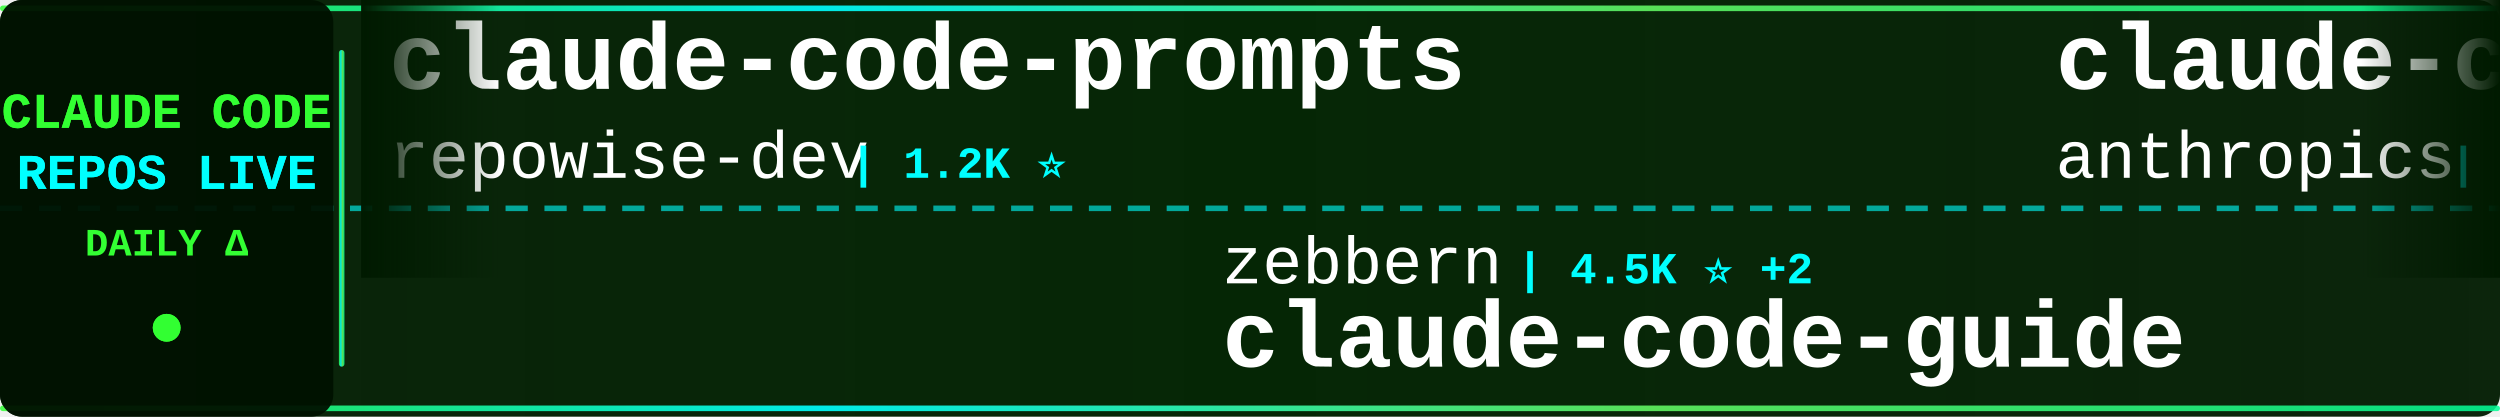
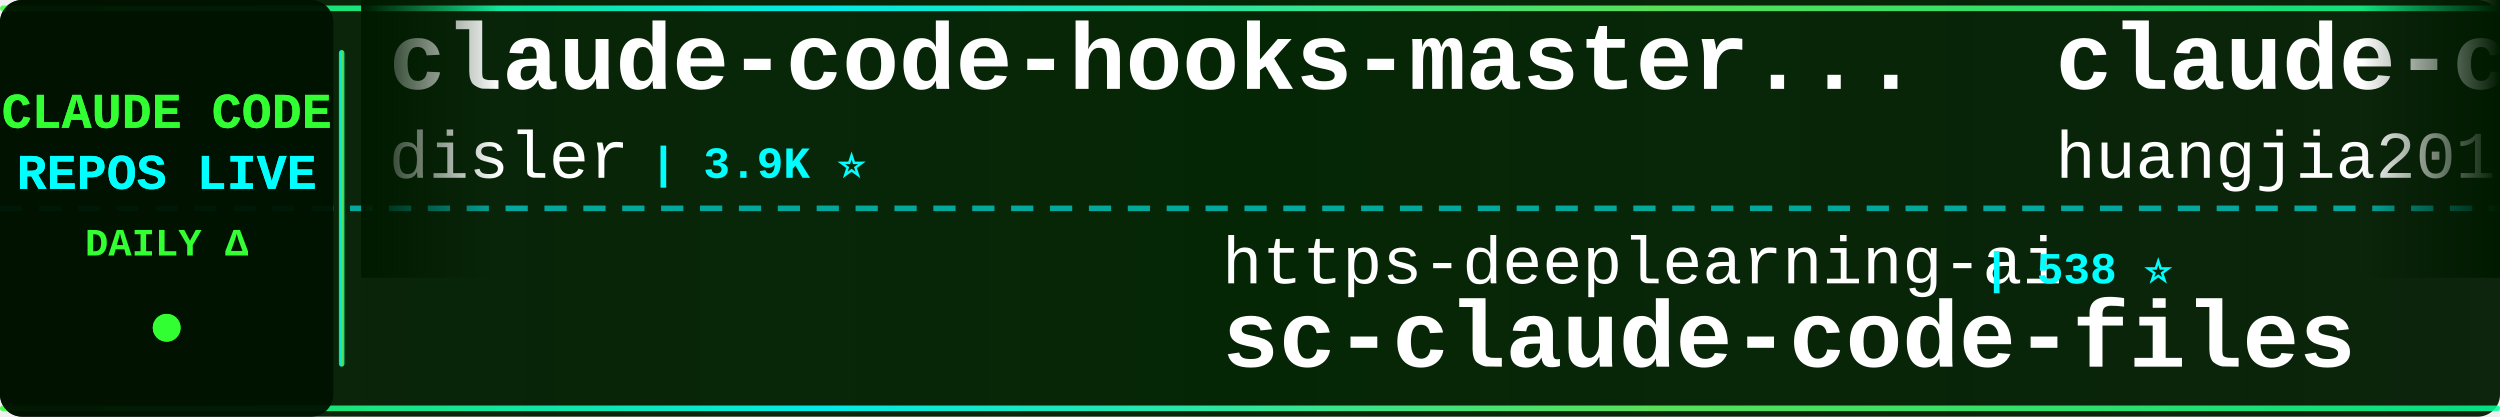
<svg xmlns="http://www.w3.org/2000/svg" width="900" height="150">
  <defs>
    <linearGradient id="tickerBg" x1="0%" y1="0%" x2="100%" y2="0%">
      <stop offset="0%" style="stop-color:#001a00;stop-opacity:0.95" />
      <stop offset="50%" style="stop-color:#002200;stop-opacity:0.98" />
      <stop offset="100%" style="stop-color:#001a00;stop-opacity:0.95" />
    </linearGradient>
    <linearGradient id="borderGrad" x1="0%" y1="0%" x2="100%" y2="0%">
      <stop offset="0%" style="stop-color:#33ff33;stop-opacity:0.85">
        <animate attributeName="stop-opacity" values="0.85;1;0.85" dur="2s" repeatCount="indefinite" />
      </stop>
      <stop offset="33%" style="stop-color:#00ffff;stop-opacity:0.9">
        <animate attributeName="stop-opacity" values="0.9;1;0.9" dur="2.2s" repeatCount="indefinite" />
      </stop>
      <stop offset="66%" style="stop-color:#66ff66;stop-opacity:0.85">
        <animate attributeName="stop-opacity" values="0.85;1;0.85" dur="1.8s" repeatCount="indefinite" />
      </stop>
      <stop offset="100%" style="stop-color:#00ff99;stop-opacity:0.85">
        <animate attributeName="stop-opacity" values="0.85;1;0.85" dur="2s" repeatCount="indefinite" />
      </stop>
    </linearGradient>
    <filter id="textGlow">
      <feGaussianBlur stdDeviation="0.1" result="coloredBlur" />
      <feMerge>
        <feMergeNode in="coloredBlur" />
        <feMergeNode in="SourceGraphic" />
      </feMerge>
    </filter>
    <filter id="metricGlow">
      <feGaussianBlur stdDeviation="0.2" result="coloredBlur" />
      <feMerge>
        <feMergeNode in="coloredBlur" />
        <feMergeNode in="SourceGraphic" />
      </feMerge>
    </filter>
    <linearGradient id="leftFade" x1="0%" y1="0%" x2="100%" y2="0%">
      <stop offset="0%" style="stop-color:#001a00;stop-opacity:1" />
      <stop offset="100%" style="stop-color:#001a00;stop-opacity:0" />
    </linearGradient>
    <linearGradient id="rightFade" x1="0%" y1="0%" x2="100%" y2="0%">
      <stop offset="0%" style="stop-color:#001a00;stop-opacity:0" />
      <stop offset="100%" style="stop-color:#001a00;stop-opacity:1" />
    </linearGradient>
  </defs>
  <rect width="900" height="150" fill="url(#tickerBg)" rx="8" />
  <rect x="0" y="2" width="900" height="2" fill="url(#borderGrad)" rx="1" />
  <rect x="0" y="146" width="900" height="2" fill="url(#borderGrad)" rx="1" />
  <line x1="0" y1="75" x2="900" y2="75" stroke="#00ffff" stroke-width="2" stroke-dasharray="8 6" opacity="0.6" />
  <rect x="0" y="0" width="120" height="150" fill="#001100" opacity="0.95" rx="8" />
  <text x="60" y="46" font-family="'Courier New', monospace" font-size="18" font-weight="bold" fill="#33ff33" text-anchor="middle" filter="url(#textGlow)">
    CLAUDE CODE
  </text>
  <text x="60" y="68" font-family="'Courier New', monospace" font-size="18" font-weight="bold" fill="#00ffff" text-anchor="middle" filter="url(#textGlow)">
    REPOS LIVE
  </text>
  <text x="60" y="92" font-family="'Courier New', monospace" font-size="14" font-weight="bold" fill="#33ff33" text-anchor="middle">
    DAILY Δ
  </text>
  <circle cx="60" cy="118" r="5" fill="#33ff33" filter="url(#metricGlow)">
    <animate attributeName="r" values="4;6;4" dur="1.5s" repeatCount="indefinite" />
    <animate attributeName="opacity" values="0.6;1;0.6" dur="1.5s" repeatCount="indefinite" />
  </circle>
  <rect x="122" y="18" width="2" height="114" fill="url(#borderGrad)" rx="1" />
  <clipPath id="tickerClip">
    <rect x="130" y="0" width="770" height="150" />
  </clipPath>
  <g clip-path="url(#tickerClip)">
    <g id="tickerItems">
      <animateTransform attributeName="transform" attributeType="XML" type="translate" from="0 0" to="-3000 0" dur="54s" repeatCount="indefinite" />
      <g transform="translate(0, 0)">
-         <text x="140" y="32" font-family="'Courier New', monospace" font-size="34" font-weight="bold" fill="#ffffff">claude-code-prompts</text>
-         <text x="140" y="64" font-family="'Courier New', monospace" font-size="24" font-weight="normal" fill="#ffffff" opacity="1.0">repowise-dev</text>
-         <text x="306" y="64" font-family="'Courier New', monospace" font-size="16" font-weight="bold" fill="#00ffff"> | 1.2K ⭐</text>
+         <text x="140" y="32" font-family="'Courier New', monospace" font-size="34" font-weight="bold" fill="#ffffff">claude-code-hooks-master...</text>
+         <text x="140" y="64" font-family="'Courier New', monospace" font-size="24" font-weight="normal" fill="#ffffff" opacity="1.0">disler</text>
+         <text x="234" y="64" font-family="'Courier New', monospace" font-size="16" font-weight="bold" fill="#00ffff"> | 3.9K ⭐</text>
      </g>
      <g transform="translate(300, 0)">
-         <text x="140" y="102" font-family="'Courier New', monospace" font-size="24" font-weight="normal" fill="#ffffff" opacity="1.0">zebbern</text>
-         <text x="246" y="102" font-family="'Courier New', monospace" font-size="16" font-weight="bold" fill="#00ffff"> | 4.5K ⭐ +2</text>
-         <text x="140" y="132" font-family="'Courier New', monospace" font-size="34" font-weight="bold" fill="#ffffff">claude-code-guide</text>
+         <text x="140" y="102" font-family="'Courier New', monospace" font-size="24" font-weight="normal" fill="#ffffff" opacity="1.0">https-deeplearning-ai</text>
+         <text x="414" y="102" font-family="'Courier New', monospace" font-size="16" font-weight="bold" fill="#00ffff"> | 538 ⭐</text>
+         <text x="140" y="132" font-family="'Courier New', monospace" font-size="34" font-weight="bold" fill="#ffffff">sc-claude-code-files</text>
      </g>
      <g transform="translate(600, 0)">
-         <text x="140" y="32" font-family="'Courier New', monospace" font-size="34" font-weight="bold" fill="#ffffff">claude-code-base-action</text>
-         <text x="140" y="64" font-family="'Courier New', monospace" font-size="24" font-weight="normal" fill="#ffffff" opacity="1.0">anthropics</text>
-         <text x="282" y="64" font-family="'Courier New', monospace" font-size="16" font-weight="bold" fill="#00ffff"> | 939 ⭐</text>
+         <text x="140" y="32" font-family="'Courier New', monospace" font-size="34" font-weight="bold" fill="#ffffff">claude-code-engineering</text>
+         <text x="140" y="64" font-family="'Courier New', monospace" font-size="24" font-weight="normal" fill="#ffffff" opacity="1.0">huangjia2019</text>
+         <text x="306" y="64" font-family="'Courier New', monospace" font-size="16" font-weight="bold" fill="#00ffff"> | 1.1K ⭐ +1</text>
      </g>
      <g transform="translate(900, 0)">
-         <text x="140" y="102" font-family="'Courier New', monospace" font-size="24" font-weight="normal" fill="#ffffff" opacity="1.0">disler</text>
-         <text x="234" y="102" font-family="'Courier New', monospace" font-size="16" font-weight="bold" fill="#00ffff"> | 1.6K ⭐</text>
-         <text x="140" y="132" font-family="'Courier New', monospace" font-size="34" font-weight="bold" fill="#ffffff">pi-vs-claude-code</text>
+         <text x="140" y="102" font-family="'Courier New', monospace" font-size="24" font-weight="normal" fill="#ffffff" opacity="1.0">lintsinghua</text>
+         <text x="294" y="102" font-family="'Courier New', monospace" font-size="16" font-weight="bold" fill="#00ffff"> | 4.1K ⭐ +1</text>
+         <text x="140" y="132" font-family="'Courier New', monospace" font-size="34" font-weight="bold" fill="#ffffff">claude-code-book</text>
      </g>
      <g transform="translate(1200, 0)">
-         <text x="140" y="32" font-family="'Courier New', monospace" font-size="34" font-weight="bold" fill="#ffffff">Claude-Code-Usage-Monito...</text>
-         <text x="140" y="64" font-family="'Courier New', monospace" font-size="24" font-weight="normal" fill="#ffffff" opacity="1.0">Maciek-roboblog</text>
-         <text x="342" y="64" font-family="'Courier New', monospace" font-size="16" font-weight="bold" fill="#00ffff"> | 8.6K ⭐ +1</text>
+         <text x="140" y="32" font-family="'Courier New', monospace" font-size="34" font-weight="bold" fill="#ffffff">my-claude-code-setup</text>
+         <text x="140" y="64" font-family="'Courier New', monospace" font-size="24" font-weight="normal" fill="#ffffff" opacity="1.0">centminmod</text>
+         <text x="282" y="64" font-family="'Courier New', monospace" font-size="16" font-weight="bold" fill="#00ffff"> | 2.6K ⭐</text>
      </g>
      <g transform="translate(1500, 0)">
-         <text x="140" y="102" font-family="'Courier New', monospace" font-size="24" font-weight="normal" fill="#ffffff" opacity="1.0">jqueryscript</text>
-         <text x="306" y="102" font-family="'Courier New', monospace" font-size="16" font-weight="bold" fill="#00ffff"> | 492 ⭐ +1</text>
-         <text x="140" y="132" font-family="'Courier New', monospace" font-size="34" font-weight="bold" fill="#ffffff">awesome-claude-code</text>
+         <text x="140" y="102" font-family="'Courier New', monospace" font-size="24" font-weight="normal" fill="#ffffff" opacity="1.0">xu-xiang</text>
+         <text x="258" y="102" font-family="'Courier New', monospace" font-size="16" font-weight="bold" fill="#00ffff"> | 1.8K ⭐ +2</text>
+         <text x="140" y="132" font-family="'Courier New', monospace" font-size="34" font-weight="bold" fill="#ffffff">everything-claude-code-z...</text>
      </g>
      <g transform="translate(1800, 0)">
-         <text x="140" y="32" font-family="'Courier New', monospace" font-size="34" font-weight="bold" fill="#ffffff">claude-skills</text>
-         <text x="140" y="64" font-family="'Courier New', monospace" font-size="24" font-weight="normal" fill="#ffffff" opacity="1.0">alirezarezvani</text>
-         <text x="330" y="64" font-family="'Courier New', monospace" font-size="16" font-weight="bold" fill="#00ffff"> | 24.1K ⭐ +6</text>
+         <text x="140" y="32" font-family="'Courier New', monospace" font-size="34" font-weight="bold" fill="#ffffff">claude-code-guide</text>
+         <text x="140" y="64" font-family="'Courier New', monospace" font-size="24" font-weight="normal" fill="#ffffff" opacity="1.0">Cranot</text>
+         <text x="234" y="64" font-family="'Courier New', monospace" font-size="16" font-weight="bold" fill="#00ffff"> | 2.9K ⭐</text>
      </g>
      <g transform="translate(2100, 0)">
-         <text x="140" y="102" font-family="'Courier New', monospace" font-size="24" font-weight="normal" fill="#ffffff" opacity="1.0">Windy3f3f3f3f</text>
-         <text x="318" y="102" font-family="'Courier New', monospace" font-size="16" font-weight="bold" fill="#00ffff"> | 2.5K ⭐ +1</text>
-         <text x="140" y="132" font-family="'Courier New', monospace" font-size="34" font-weight="bold" fill="#ffffff">claude-code-from-scratch</text>
+         <text x="140" y="102" font-family="'Courier New', monospace" font-size="24" font-weight="normal" fill="#ffffff" opacity="1.0">Chachamaru127</text>
+         <text x="318" y="102" font-family="'Courier New', monospace" font-size="16" font-weight="bold" fill="#00ffff"> | 3.0K ⭐</text>
+         <text x="140" y="132" font-family="'Courier New', monospace" font-size="34" font-weight="bold" fill="#ffffff">claude-code-harness</text>
      </g>
      <g transform="translate(2400, 0)">
-         <text x="140" y="32" font-family="'Courier New', monospace" font-size="34" font-weight="bold" fill="#ffffff">oh-my-claudecode</text>
-         <text x="140" y="64" font-family="'Courier New', monospace" font-size="24" font-weight="normal" fill="#ffffff" opacity="1.0">Yeachan-Heo</text>
-         <text x="294" y="64" font-family="'Courier New', monospace" font-size="16" font-weight="bold" fill="#00ffff"> | 38.4K ⭐ +4</text>
+         <text x="140" y="32" font-family="'Courier New', monospace" font-size="34" font-weight="bold" fill="#ffffff">claude-code-local</text>
+         <text x="140" y="64" font-family="'Courier New', monospace" font-size="24" font-weight="normal" fill="#ffffff" opacity="1.0">nicedreamzapp</text>
+         <text x="318" y="64" font-family="'Courier New', monospace" font-size="16" font-weight="bold" fill="#00ffff"> | 3.2K ⭐</text>
      </g>
      <g transform="translate(2700, 0)">
-         <text x="140" y="102" font-family="'Courier New', monospace" font-size="24" font-weight="normal" fill="#ffffff" opacity="1.0">liuup</text>
-         <text x="222" y="102" font-family="'Courier New', monospace" font-size="16" font-weight="bold" fill="#00ffff"> | 3.7K ⭐ +1</text>
-         <text x="140" y="132" font-family="'Courier New', monospace" font-size="34" font-weight="bold" fill="#ffffff">claude-code-analysis</text>
+         <text x="140" y="102" font-family="'Courier New', monospace" font-size="24" font-weight="normal" fill="#ffffff" opacity="1.0">1rgs</text>
+         <text x="210" y="102" font-family="'Courier New', monospace" font-size="16" font-weight="bold" fill="#00ffff"> | 3.7K ⭐</text>
+         <text x="140" y="132" font-family="'Courier New', monospace" font-size="34" font-weight="bold" fill="#ffffff">claude-code-proxy</text>
      </g>
      <g transform="translate(3000, 0)">
-         <text x="140" y="32" font-family="'Courier New', monospace" font-size="34" font-weight="bold" fill="#ffffff">claude-code-prompts</text>
-         <text x="140" y="64" font-family="'Courier New', monospace" font-size="24" font-weight="normal" fill="#ffffff" opacity="1.0">repowise-dev</text>
-         <text x="306" y="64" font-family="'Courier New', monospace" font-size="16" font-weight="bold" fill="#00ffff"> | 1.2K ⭐</text>
+         <text x="140" y="32" font-family="'Courier New', monospace" font-size="34" font-weight="bold" fill="#ffffff">claude-code-hooks-master...</text>
+         <text x="140" y="64" font-family="'Courier New', monospace" font-size="24" font-weight="normal" fill="#ffffff" opacity="1.0">disler</text>
+         <text x="234" y="64" font-family="'Courier New', monospace" font-size="16" font-weight="bold" fill="#00ffff"> | 3.9K ⭐</text>
      </g>
      <g transform="translate(3300, 0)">
-         <text x="140" y="102" font-family="'Courier New', monospace" font-size="24" font-weight="normal" fill="#ffffff" opacity="1.0">zebbern</text>
-         <text x="246" y="102" font-family="'Courier New', monospace" font-size="16" font-weight="bold" fill="#00ffff"> | 4.5K ⭐ +2</text>
-         <text x="140" y="132" font-family="'Courier New', monospace" font-size="34" font-weight="bold" fill="#ffffff">claude-code-guide</text>
+         <text x="140" y="102" font-family="'Courier New', monospace" font-size="24" font-weight="normal" fill="#ffffff" opacity="1.0">https-deeplearning-ai</text>
+         <text x="414" y="102" font-family="'Courier New', monospace" font-size="16" font-weight="bold" fill="#00ffff"> | 538 ⭐</text>
+         <text x="140" y="132" font-family="'Courier New', monospace" font-size="34" font-weight="bold" fill="#ffffff">sc-claude-code-files</text>
      </g>
      <g transform="translate(3600, 0)">
-         <text x="140" y="32" font-family="'Courier New', monospace" font-size="34" font-weight="bold" fill="#ffffff">claude-code-base-action</text>
-         <text x="140" y="64" font-family="'Courier New', monospace" font-size="24" font-weight="normal" fill="#ffffff" opacity="1.0">anthropics</text>
-         <text x="282" y="64" font-family="'Courier New', monospace" font-size="16" font-weight="bold" fill="#00ffff"> | 939 ⭐</text>
+         <text x="140" y="32" font-family="'Courier New', monospace" font-size="34" font-weight="bold" fill="#ffffff">claude-code-engineering</text>
+         <text x="140" y="64" font-family="'Courier New', monospace" font-size="24" font-weight="normal" fill="#ffffff" opacity="1.0">huangjia2019</text>
+         <text x="306" y="64" font-family="'Courier New', monospace" font-size="16" font-weight="bold" fill="#00ffff"> | 1.1K ⭐ +1</text>
      </g>
      <g transform="translate(3900, 0)">
-         <text x="140" y="102" font-family="'Courier New', monospace" font-size="24" font-weight="normal" fill="#ffffff" opacity="1.0">disler</text>
-         <text x="234" y="102" font-family="'Courier New', monospace" font-size="16" font-weight="bold" fill="#00ffff"> | 1.6K ⭐</text>
-         <text x="140" y="132" font-family="'Courier New', monospace" font-size="34" font-weight="bold" fill="#ffffff">pi-vs-claude-code</text>
+         <text x="140" y="102" font-family="'Courier New', monospace" font-size="24" font-weight="normal" fill="#ffffff" opacity="1.0">lintsinghua</text>
+         <text x="294" y="102" font-family="'Courier New', monospace" font-size="16" font-weight="bold" fill="#00ffff"> | 4.1K ⭐ +1</text>
+         <text x="140" y="132" font-family="'Courier New', monospace" font-size="34" font-weight="bold" fill="#ffffff">claude-code-book</text>
      </g>
    </g>
  </g>
  <rect x="130" y="0" width="50" height="100" fill="url(#leftFade)" />
  <rect x="850" y="0" width="50" height="100" fill="url(#rightFade)" />
</svg>
